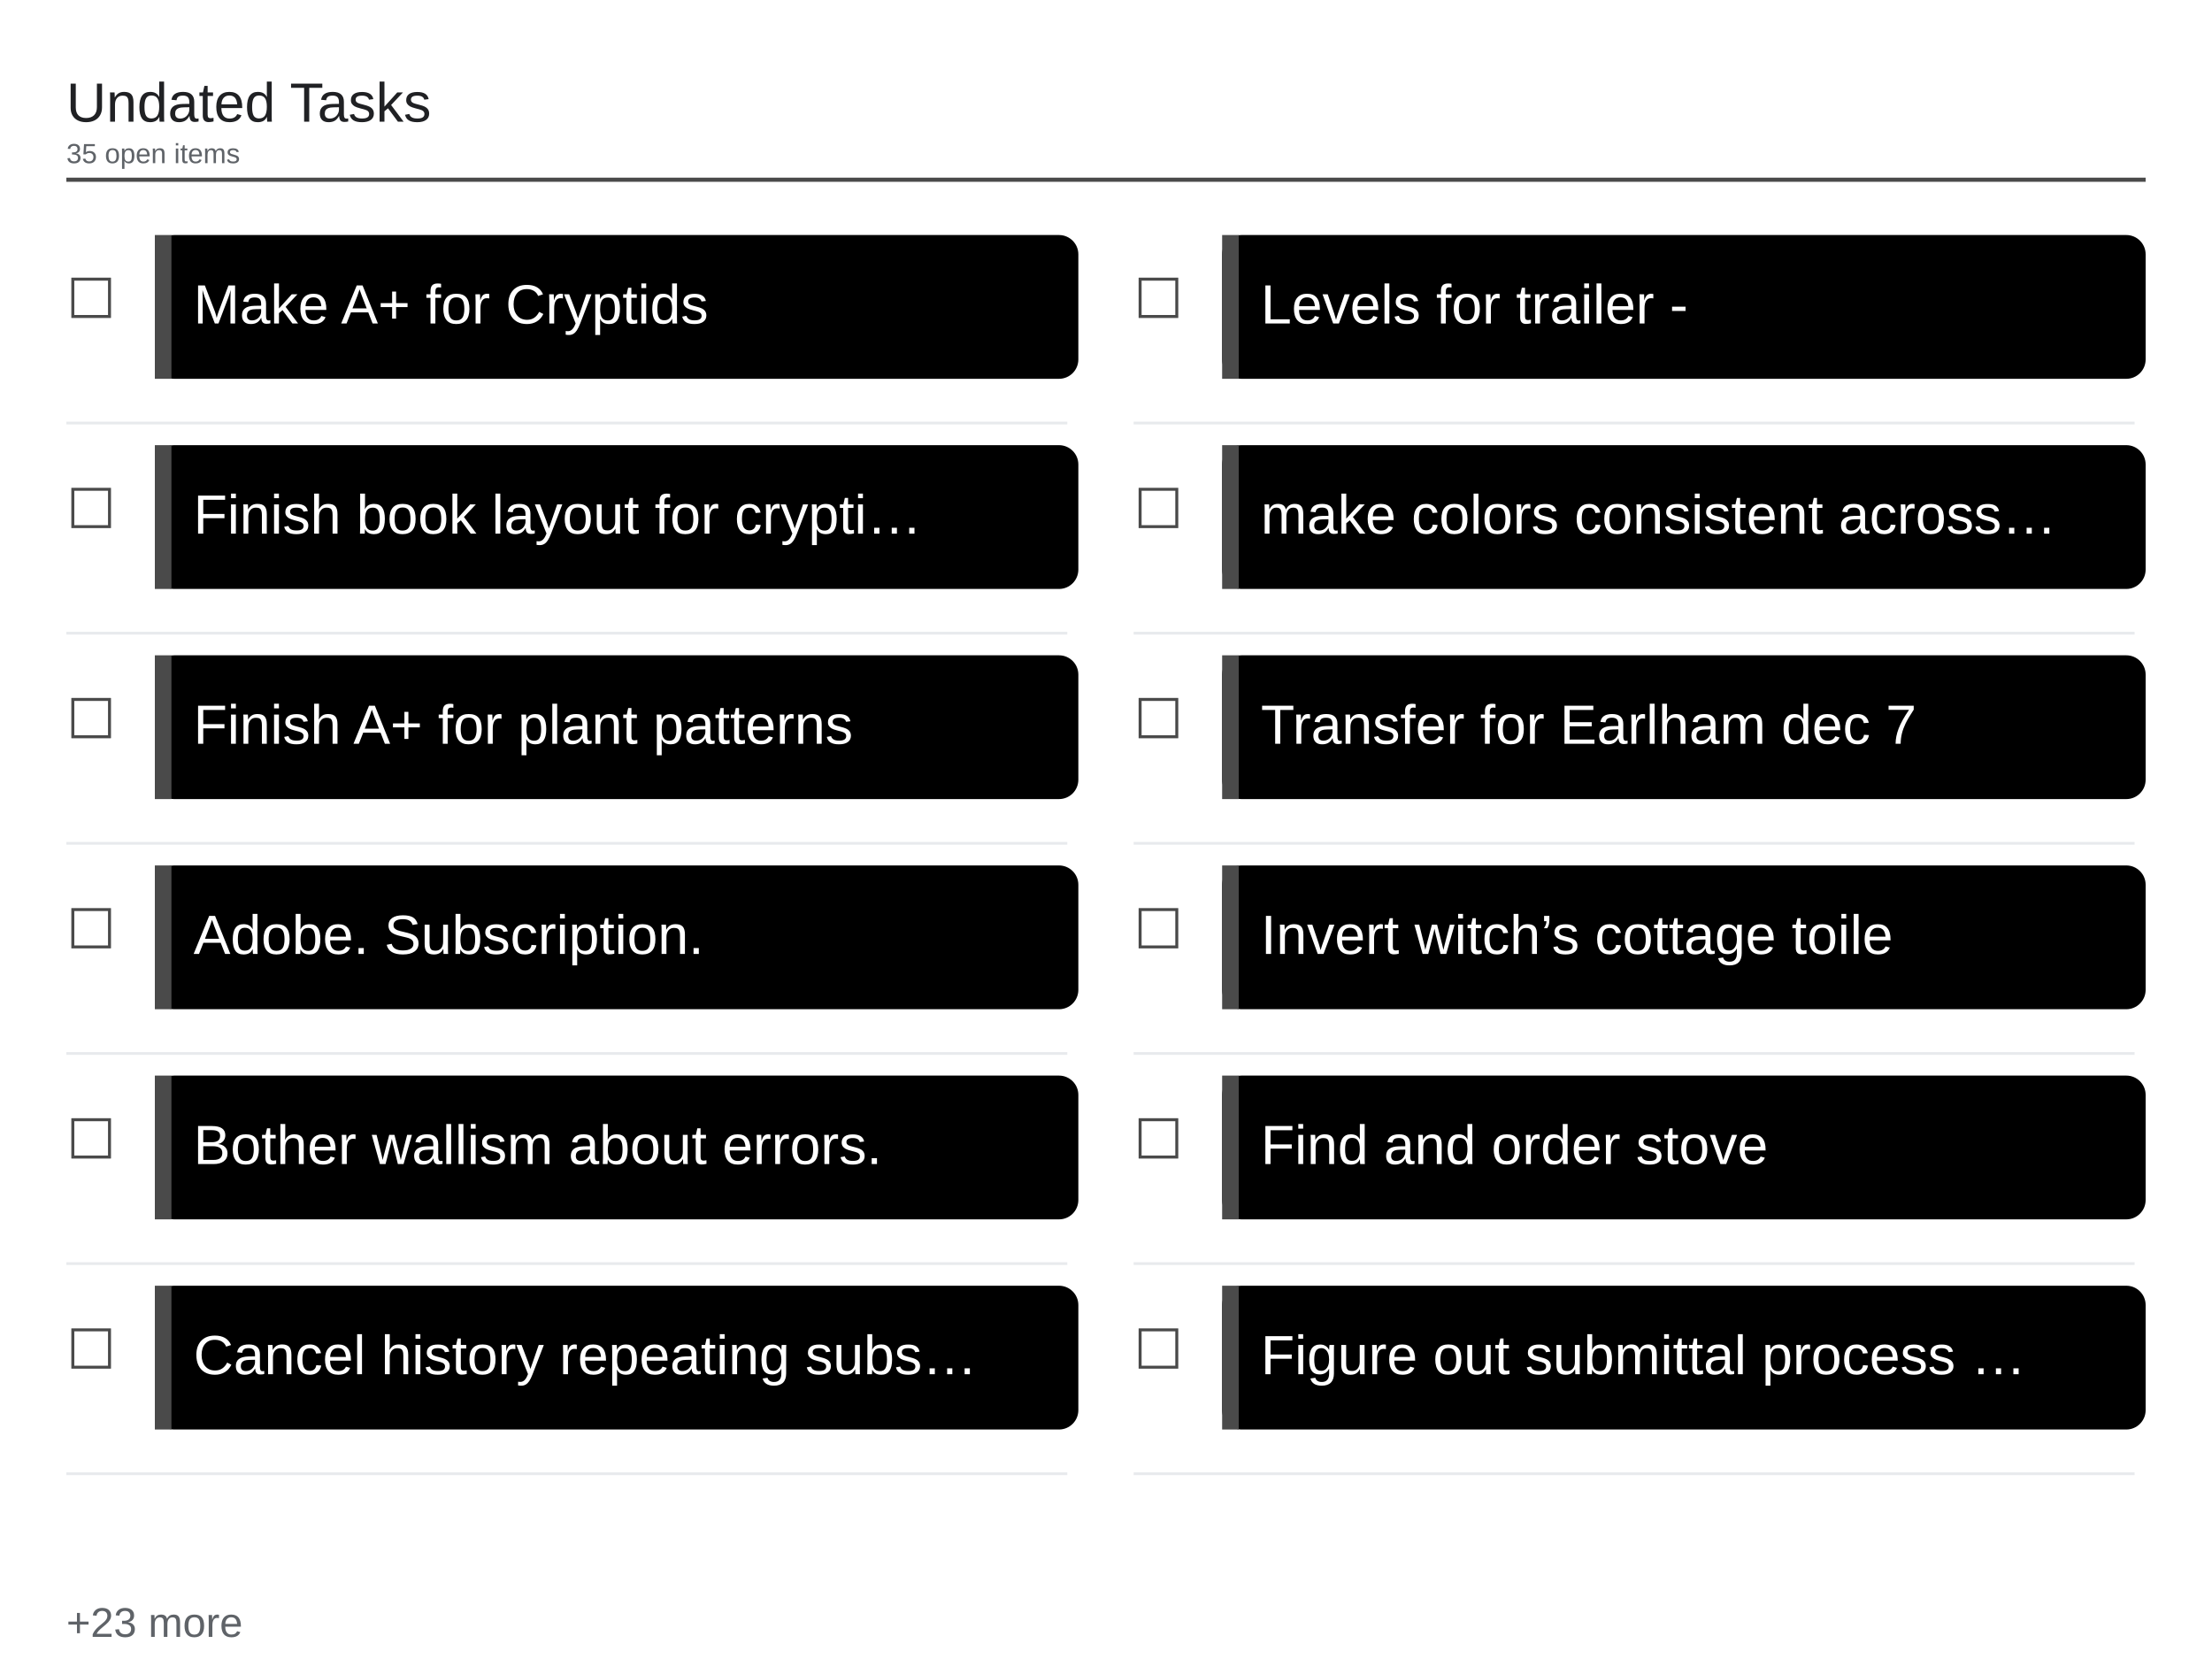
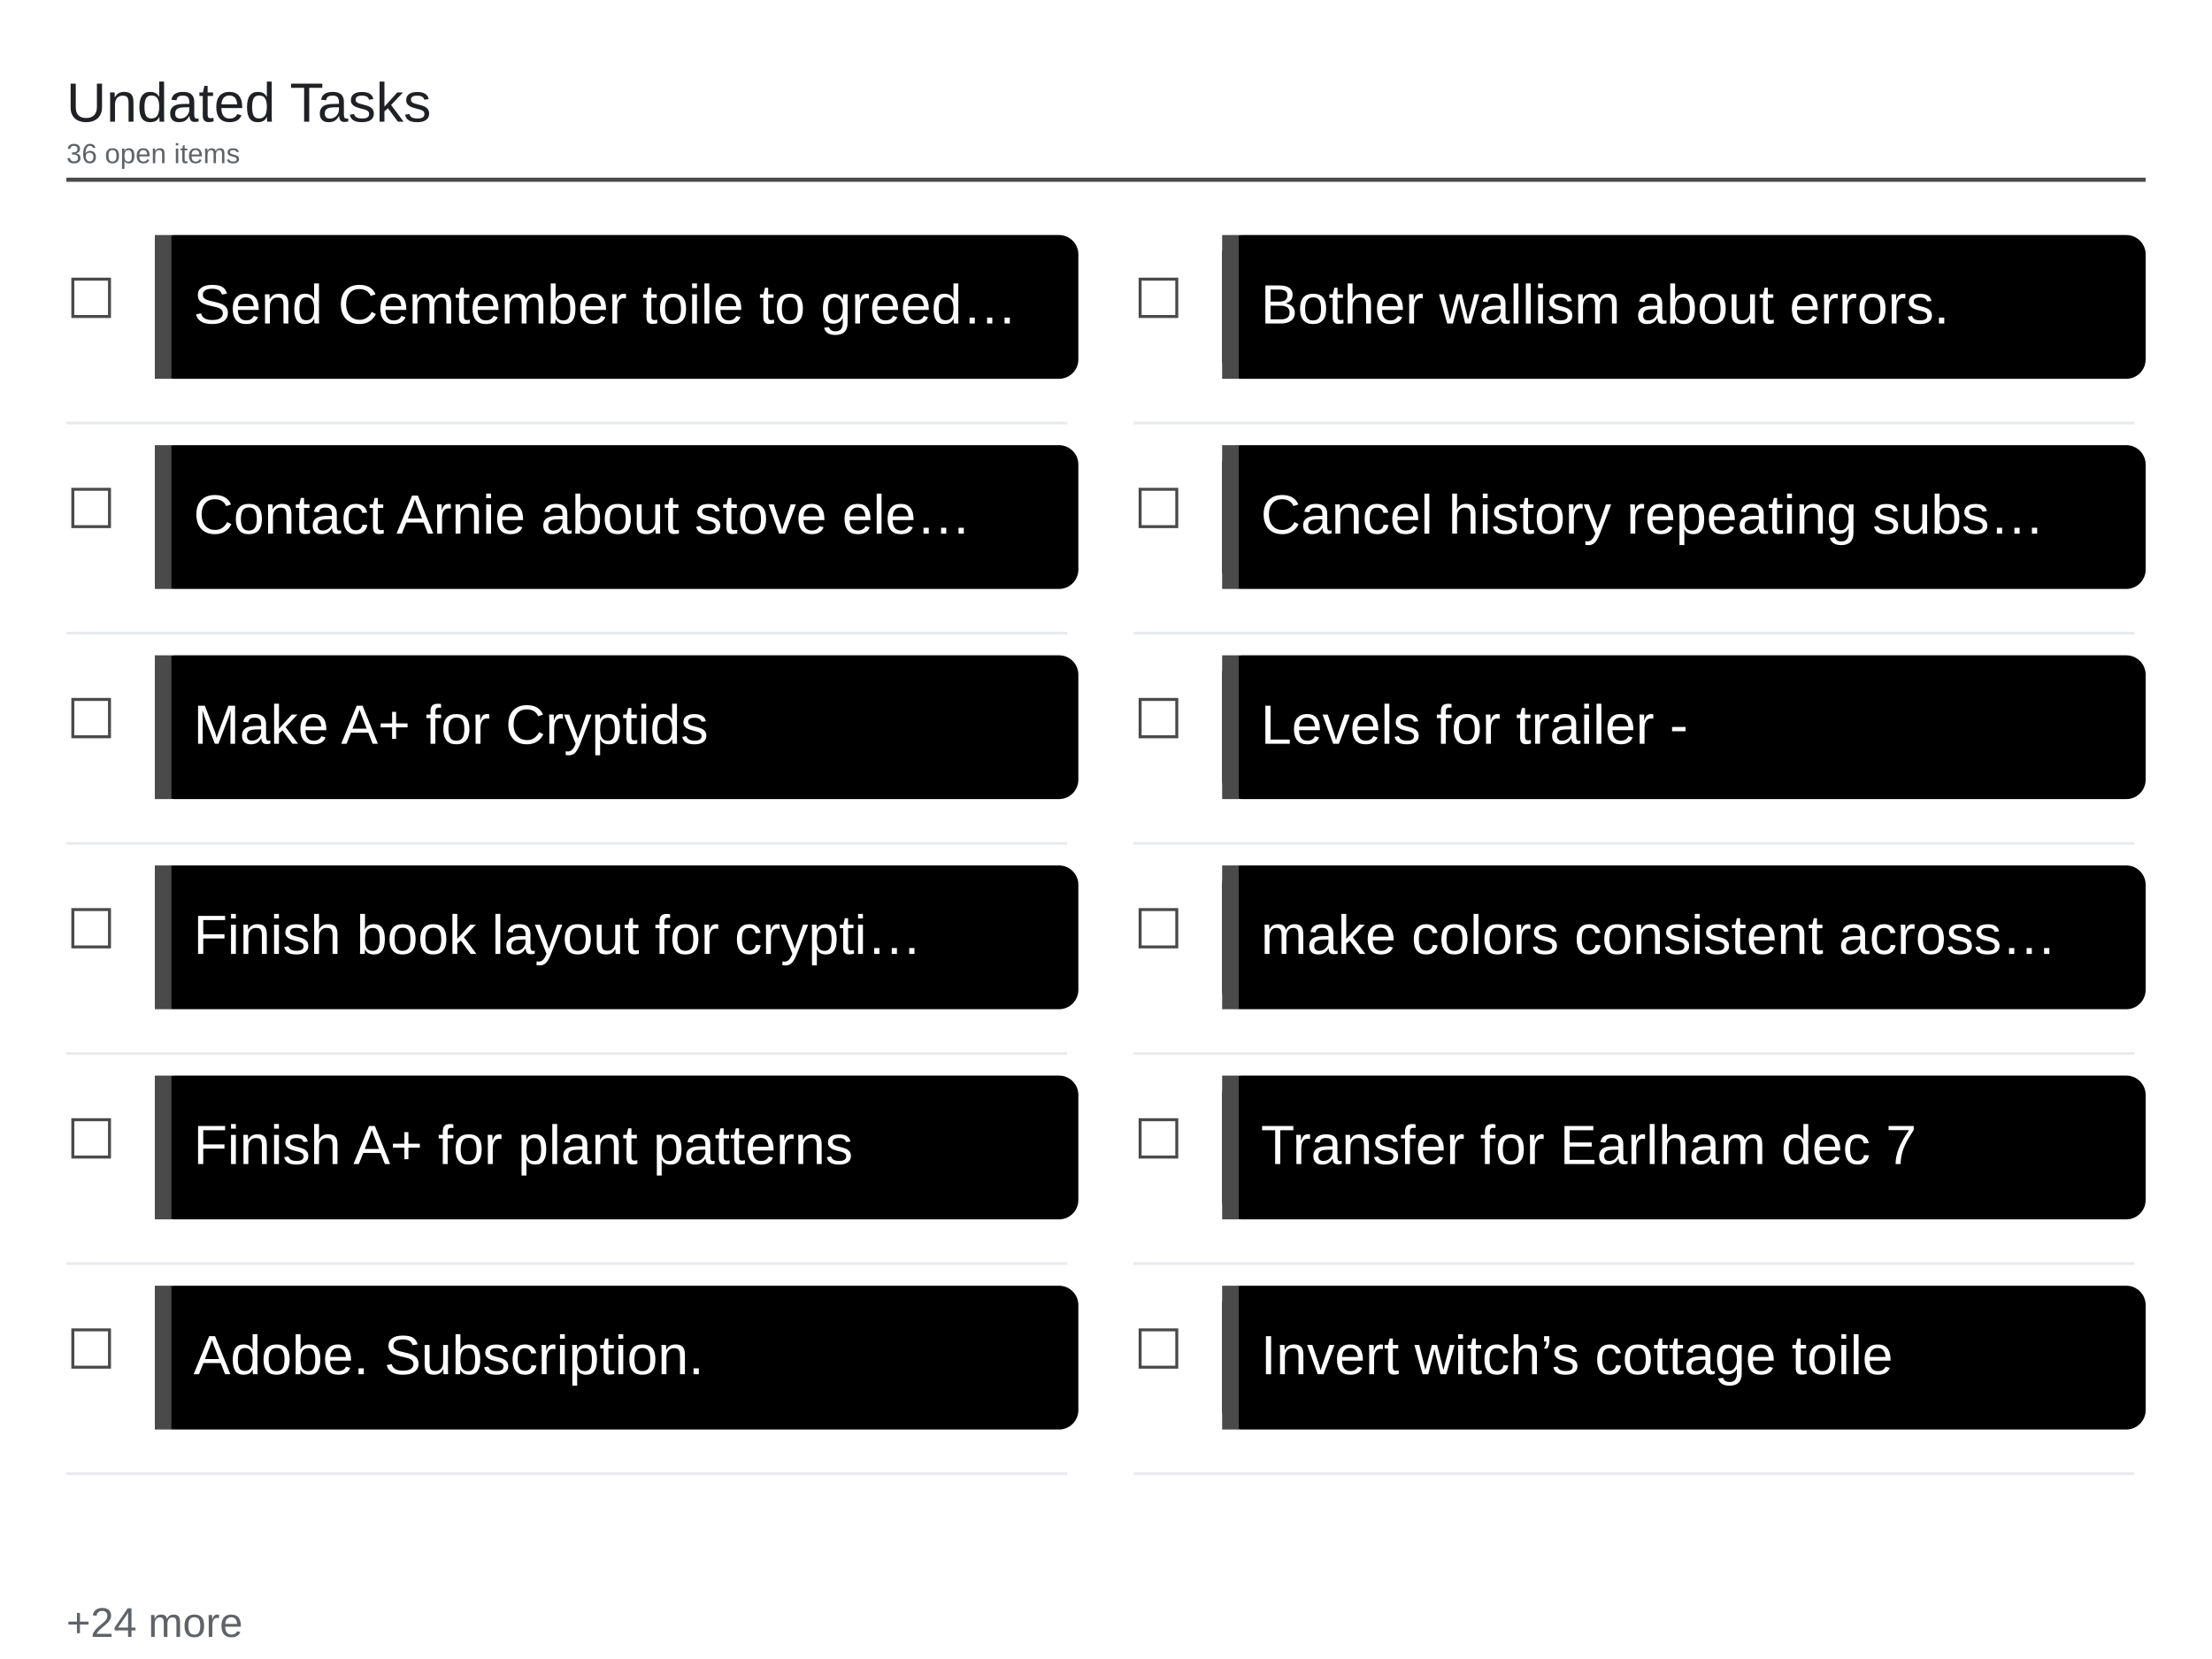
<svg xmlns="http://www.w3.org/2000/svg" viewBox="0 0 1600 1200" width="1600" height="1200">
  <rect x="0" y="0" width="1600" height="1200" fill="#ffffff" />
  <text x="48" y="88" font-family="Arial, Helvetica, sans-serif" font-size="40" font-weight="500" fill="#202124">Undated Tasks</text>
-   <text x="48" y="118" font-family="Arial, Helvetica, sans-serif" font-size="20" fill="#5f6368">35 open items</text>
+   <text x="48" y="118" font-family="Arial, Helvetica, sans-serif" font-size="20" fill="#5f6368">36 open items</text>
  <line x1="48" y1="130" x2="1552" y2="130" stroke="#4a4a4a" stroke-width="3" />
  <text x="48" y="230" font-family="Arial, Helvetica, sans-serif" font-size="40" fill="#4a4a4a">☐</text>
  <rect x="112" y="170" width="668" height="104" rx="14" fill="#000000" />
  <rect x="112" y="170" width="12" height="104" fill="#4a4a4a" />
-   <text x="140" y="234" font-family="Arial, Helvetica, sans-serif" font-size="40" fill="#ffffff">Make A+ for Cryptids</text>
+   <text x="140" y="234" font-family="Arial, Helvetica, sans-serif" font-size="40" fill="#ffffff">Send Cemtember toile to greed…</text>
  <line x1="48" y1="306" x2="772" y2="306" stroke="#e8eaed" stroke-width="2" />
  <text x="48" y="382" font-family="Arial, Helvetica, sans-serif" font-size="40" fill="#4a4a4a">☐</text>
  <rect x="112" y="322" width="668" height="104" rx="14" fill="#000000" />
  <rect x="112" y="322" width="12" height="104" fill="#4a4a4a" />
-   <text x="140" y="386" font-family="Arial, Helvetica, sans-serif" font-size="40" fill="#ffffff">Finish book layout for crypti…</text>
+   <text x="140" y="386" font-family="Arial, Helvetica, sans-serif" font-size="40" fill="#ffffff">Contact Arnie about stove ele…</text>
  <line x1="48" y1="458" x2="772" y2="458" stroke="#e8eaed" stroke-width="2" />
  <text x="48" y="534" font-family="Arial, Helvetica, sans-serif" font-size="40" fill="#4a4a4a">☐</text>
  <rect x="112" y="474" width="668" height="104" rx="14" fill="#000000" />
  <rect x="112" y="474" width="12" height="104" fill="#4a4a4a" />
-   <text x="140" y="538" font-family="Arial, Helvetica, sans-serif" font-size="40" fill="#ffffff">Finish A+ for plant patterns</text>
+   <text x="140" y="538" font-family="Arial, Helvetica, sans-serif" font-size="40" fill="#ffffff">Make A+ for Cryptids</text>
  <line x1="48" y1="610" x2="772" y2="610" stroke="#e8eaed" stroke-width="2" />
  <text x="48" y="686" font-family="Arial, Helvetica, sans-serif" font-size="40" fill="#4a4a4a">☐</text>
  <rect x="112" y="626" width="668" height="104" rx="14" fill="#000000" />
  <rect x="112" y="626" width="12" height="104" fill="#4a4a4a" />
-   <text x="140" y="690" font-family="Arial, Helvetica, sans-serif" font-size="40" fill="#ffffff">Adobe. Subscription.</text>
+   <text x="140" y="690" font-family="Arial, Helvetica, sans-serif" font-size="40" fill="#ffffff">Finish book layout for crypti…</text>
  <line x1="48" y1="762" x2="772" y2="762" stroke="#e8eaed" stroke-width="2" />
  <text x="48" y="838" font-family="Arial, Helvetica, sans-serif" font-size="40" fill="#4a4a4a">☐</text>
  <rect x="112" y="778" width="668" height="104" rx="14" fill="#000000" />
  <rect x="112" y="778" width="12" height="104" fill="#4a4a4a" />
-   <text x="140" y="842" font-family="Arial, Helvetica, sans-serif" font-size="40" fill="#ffffff">Bother wallism about errors.</text>
+   <text x="140" y="842" font-family="Arial, Helvetica, sans-serif" font-size="40" fill="#ffffff">Finish A+ for plant patterns</text>
  <line x1="48" y1="914" x2="772" y2="914" stroke="#e8eaed" stroke-width="2" />
  <text x="48" y="990" font-family="Arial, Helvetica, sans-serif" font-size="40" fill="#4a4a4a">☐</text>
  <rect x="112" y="930" width="668" height="104" rx="14" fill="#000000" />
  <rect x="112" y="930" width="12" height="104" fill="#4a4a4a" />
-   <text x="140" y="994" font-family="Arial, Helvetica, sans-serif" font-size="40" fill="#ffffff">Cancel history repeating subs…</text>
+   <text x="140" y="994" font-family="Arial, Helvetica, sans-serif" font-size="40" fill="#ffffff">Adobe. Subscription.</text>
  <line x1="48" y1="1066" x2="772" y2="1066" stroke="#e8eaed" stroke-width="2" />
  <text x="820" y="230" font-family="Arial, Helvetica, sans-serif" font-size="40" fill="#4a4a4a">☐</text>
  <rect x="884" y="170" width="668" height="104" rx="14" fill="#000000" />
  <rect x="884" y="170" width="12" height="104" fill="#4a4a4a" />
-   <text x="912" y="234" font-family="Arial, Helvetica, sans-serif" font-size="40" fill="#ffffff">Levels for trailer -</text>
+   <text x="912" y="234" font-family="Arial, Helvetica, sans-serif" font-size="40" fill="#ffffff">Bother wallism about errors.</text>
  <line x1="820" y1="306" x2="1544" y2="306" stroke="#e8eaed" stroke-width="2" />
  <text x="820" y="382" font-family="Arial, Helvetica, sans-serif" font-size="40" fill="#4a4a4a">☐</text>
  <rect x="884" y="322" width="668" height="104" rx="14" fill="#000000" />
  <rect x="884" y="322" width="12" height="104" fill="#4a4a4a" />
-   <text x="912" y="386" font-family="Arial, Helvetica, sans-serif" font-size="40" fill="#ffffff">make colors consistent across…</text>
+   <text x="912" y="386" font-family="Arial, Helvetica, sans-serif" font-size="40" fill="#ffffff">Cancel history repeating subs…</text>
  <line x1="820" y1="458" x2="1544" y2="458" stroke="#e8eaed" stroke-width="2" />
  <text x="820" y="534" font-family="Arial, Helvetica, sans-serif" font-size="40" fill="#4a4a4a">☐</text>
  <rect x="884" y="474" width="668" height="104" rx="14" fill="#000000" />
  <rect x="884" y="474" width="12" height="104" fill="#4a4a4a" />
-   <text x="912" y="538" font-family="Arial, Helvetica, sans-serif" font-size="40" fill="#ffffff">Transfer for Earlham dec 7</text>
+   <text x="912" y="538" font-family="Arial, Helvetica, sans-serif" font-size="40" fill="#ffffff">Levels for trailer -</text>
  <line x1="820" y1="610" x2="1544" y2="610" stroke="#e8eaed" stroke-width="2" />
  <text x="820" y="686" font-family="Arial, Helvetica, sans-serif" font-size="40" fill="#4a4a4a">☐</text>
  <rect x="884" y="626" width="668" height="104" rx="14" fill="#000000" />
  <rect x="884" y="626" width="12" height="104" fill="#4a4a4a" />
-   <text x="912" y="690" font-family="Arial, Helvetica, sans-serif" font-size="40" fill="#ffffff">Invert witch’s cottage toile</text>
+   <text x="912" y="690" font-family="Arial, Helvetica, sans-serif" font-size="40" fill="#ffffff">make colors consistent across…</text>
  <line x1="820" y1="762" x2="1544" y2="762" stroke="#e8eaed" stroke-width="2" />
  <text x="820" y="838" font-family="Arial, Helvetica, sans-serif" font-size="40" fill="#4a4a4a">☐</text>
  <rect x="884" y="778" width="668" height="104" rx="14" fill="#000000" />
  <rect x="884" y="778" width="12" height="104" fill="#4a4a4a" />
-   <text x="912" y="842" font-family="Arial, Helvetica, sans-serif" font-size="40" fill="#ffffff">Find and order stove</text>
+   <text x="912" y="842" font-family="Arial, Helvetica, sans-serif" font-size="40" fill="#ffffff">Transfer for Earlham dec 7</text>
  <line x1="820" y1="914" x2="1544" y2="914" stroke="#e8eaed" stroke-width="2" />
  <text x="820" y="990" font-family="Arial, Helvetica, sans-serif" font-size="40" fill="#4a4a4a">☐</text>
  <rect x="884" y="930" width="668" height="104" rx="14" fill="#000000" />
  <rect x="884" y="930" width="12" height="104" fill="#4a4a4a" />
-   <text x="912" y="994" font-family="Arial, Helvetica, sans-serif" font-size="40" fill="#ffffff">Figure out submittal process …</text>
+   <text x="912" y="994" font-family="Arial, Helvetica, sans-serif" font-size="40" fill="#ffffff">Invert witch’s cottage toile</text>
  <line x1="820" y1="1066" x2="1544" y2="1066" stroke="#e8eaed" stroke-width="2" />
-   <text x="48" y="1184" font-family="Arial, Helvetica, sans-serif" font-size="30" fill="#5f6368">+23 more</text>
+   <text x="48" y="1184" font-family="Arial, Helvetica, sans-serif" font-size="30" fill="#5f6368">+24 more</text>
</svg>
